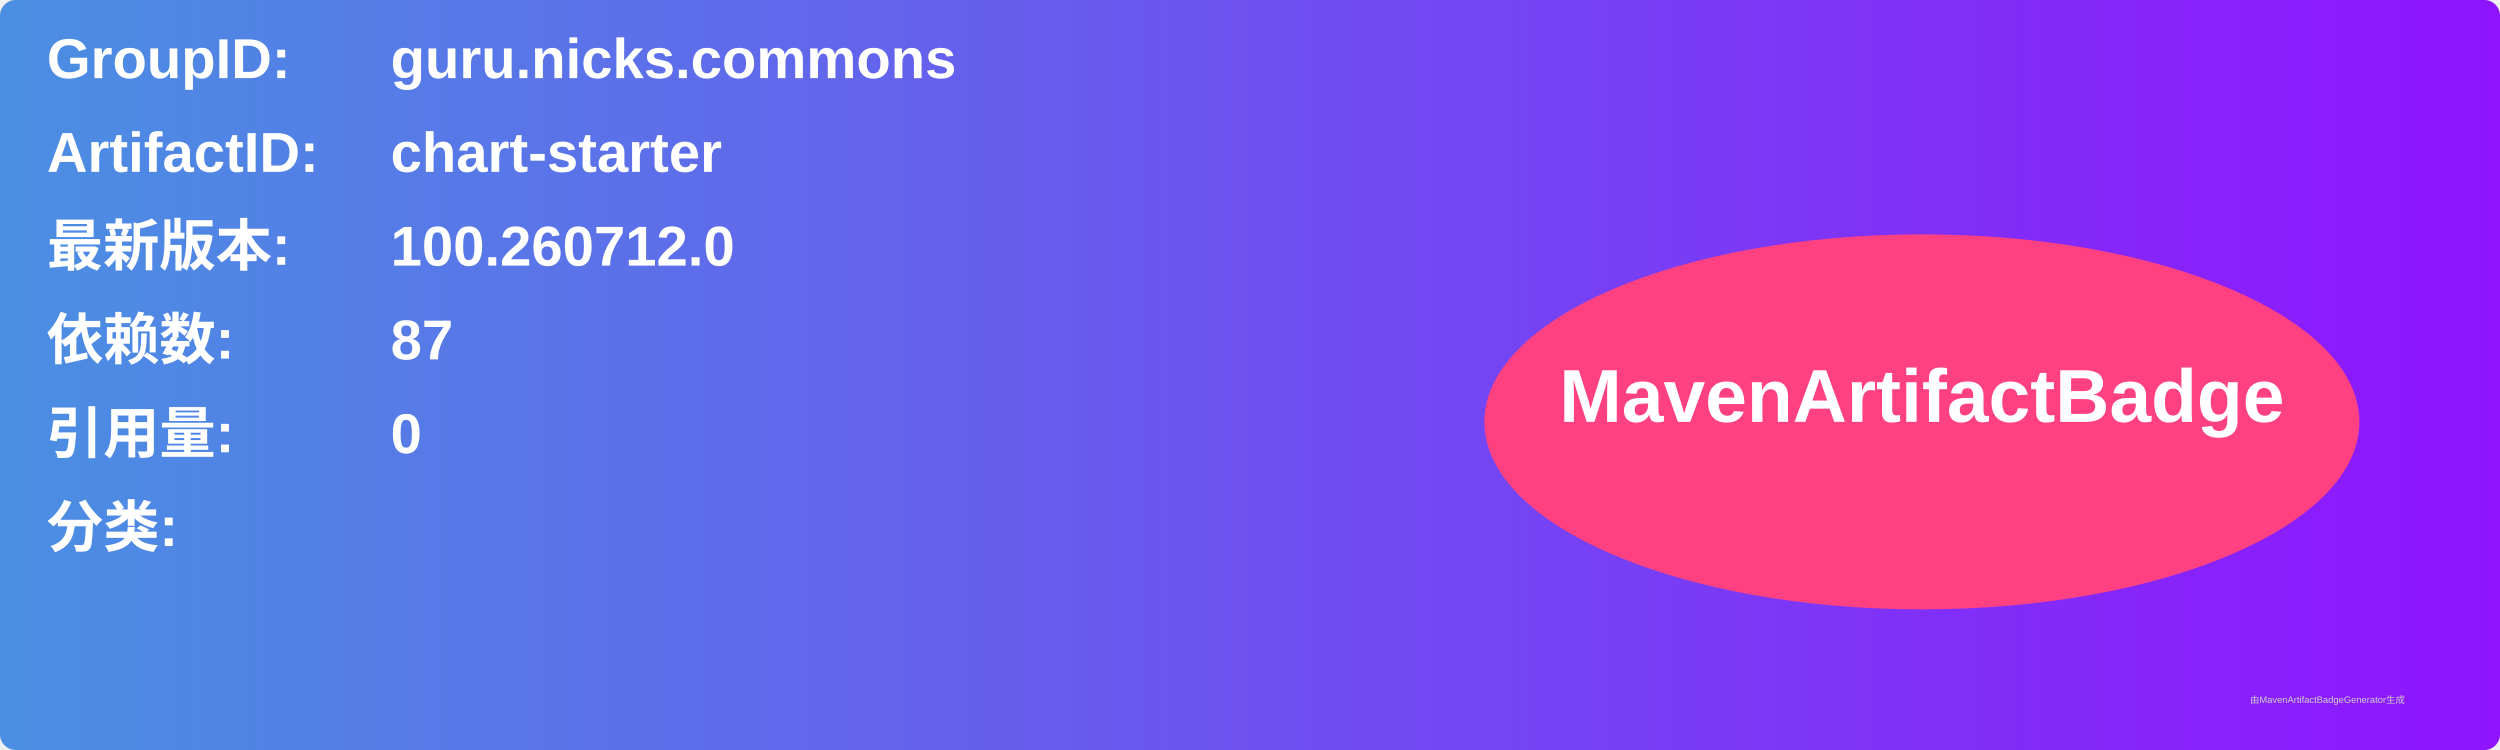
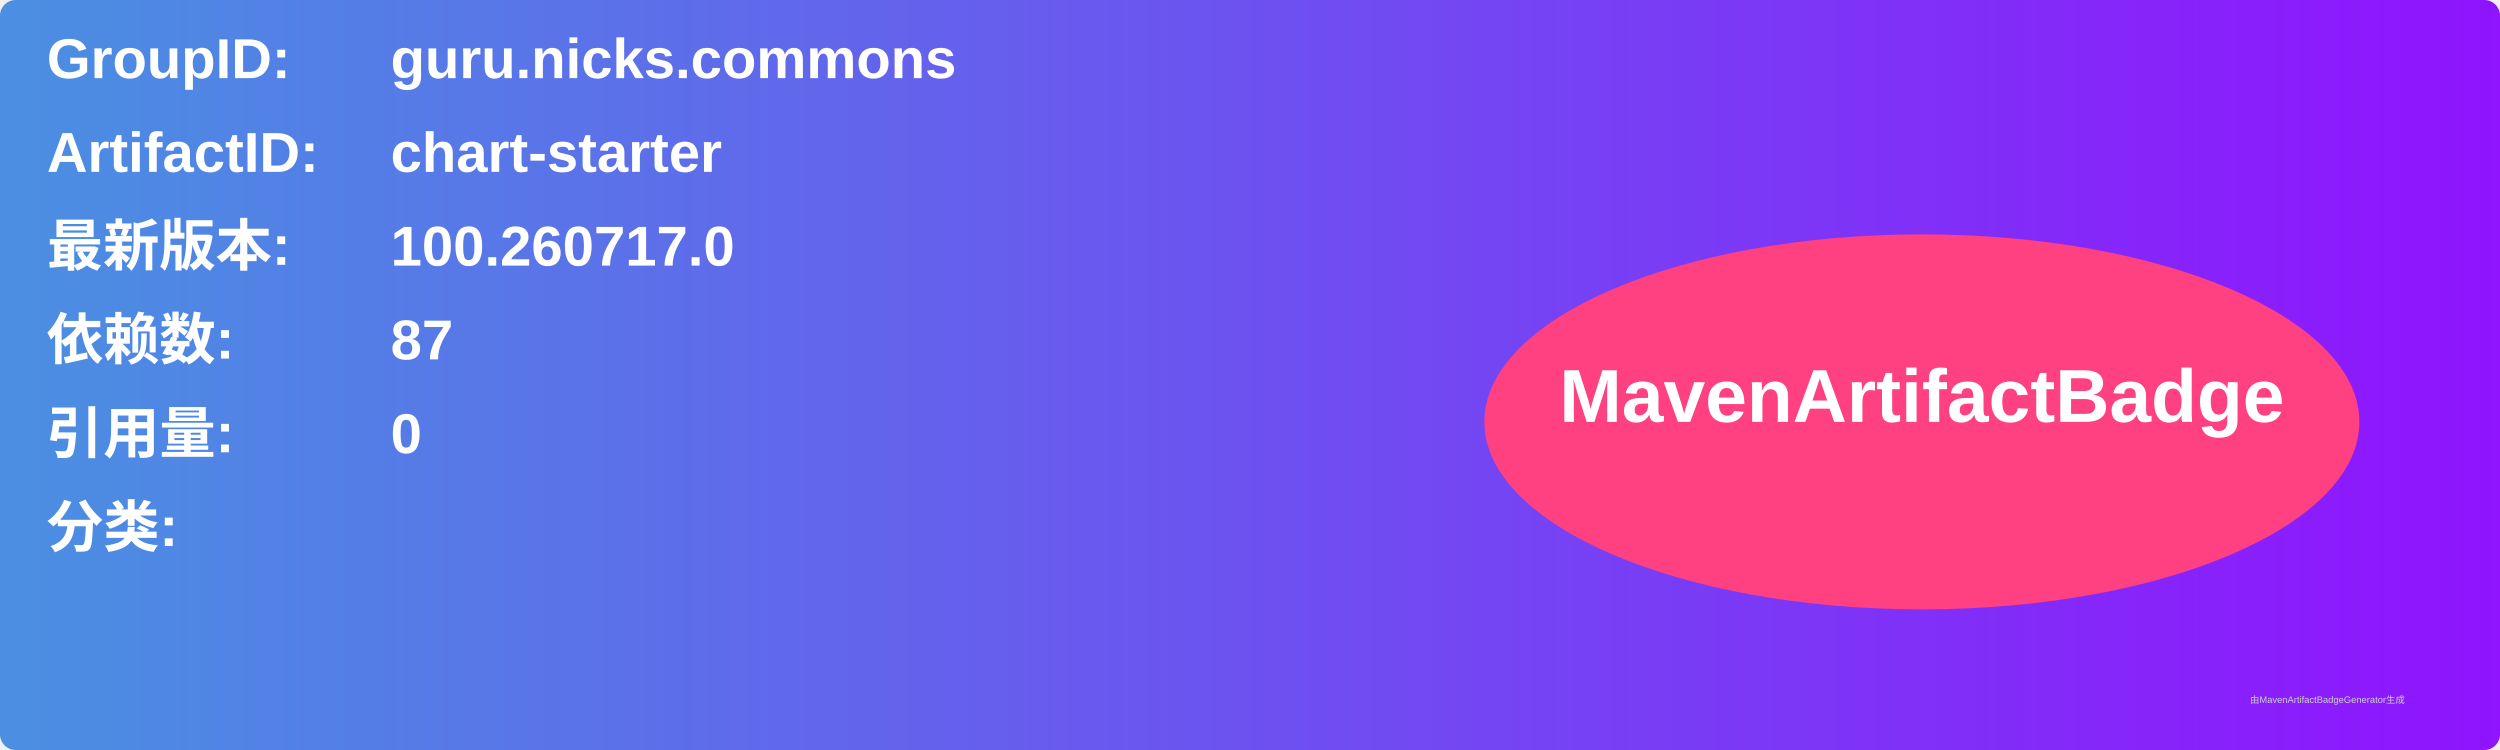
<svg xmlns="http://www.w3.org/2000/svg" width="800" height="240" viewBox="0 0 800 240">
  <linearGradient id="grad" x1="0%" y1="0%" x2="100%" y2="0%">
    <stop offset="0%" stop-color="#4a90e2" />
    <stop offset="100%" stop-color="#9013fe" />
  </linearGradient>
  <rect width="100%" height="100%" rx="5" ry="5" fill="url(#grad)" />
  <g transform="translate(15, 15)">
    <text x="0" y="10" font-family="Arial" font-size="18" fill="white" font-weight="bold" width="260">GroupID:</text>
    <text x="110" y="10" font-family="Arial" font-size="18" fill="white" font-weight="bold" width="460">guru.nicks.commons</text>
    <text x="0" y="40" font-family="Arial" font-size="18" fill="white" font-weight="bold" width="260">ArtifactID:</text>
    <text x="110" y="40" font-family="Arial" font-size="18" fill="white" font-weight="bold" width="460">chart-starter</text>
    <text x="0" y="70" font-family="Arial" font-size="18" fill="white" font-weight="bold">最新版本:</text>
    <text x="110" y="70" font-family="Arial" font-size="18" fill="white" font-weight="bold">
-       <tspan font-weight="bold">100.260712.0</tspan>
+       <tspan font-weight="bold">100.260717.0</tspan>
    </text>
    <text x="0" y="100" font-family="Arial" font-size="18" fill="white" font-weight="bold">依赖数: </text>
    <text x="110" y="100" font-family="Arial" font-size="18" fill="white">
      <tspan font-weight="bold">87</tspan>
    </text>
    <text x="0" y="130" font-family="Arial" font-size="18" fill="white" font-weight="bold">引用量: </text>
    <text x="110" y="130" font-family="Arial" font-size="18" fill="white">
      <tspan font-weight="bold">0</tspan>
    </text>
    <text x="0" y="160" font-family="Arial" font-size="18" fill="white" font-weight="bold">分类:</text>
    <text x="10" y="190" font-family="Arial" font-size="10" fill="white">
      <tspan font-weight="bold" />
    </text>
    <ellipse cx="600" cy="120" rx="140" ry="60" fill="#ff4081" />
    <text x="600" y="120" text-anchor="middle" font-family="Arial" font-size="24" fill="white" font-weight="bold">MavenArtifactBadge</text>
  </g>
  <text x="720" y="225" font-family="Arial" font-size="3" fill="#d0d0d0">由MavenArtifactBadgeGenerator生成</text>
</svg>
